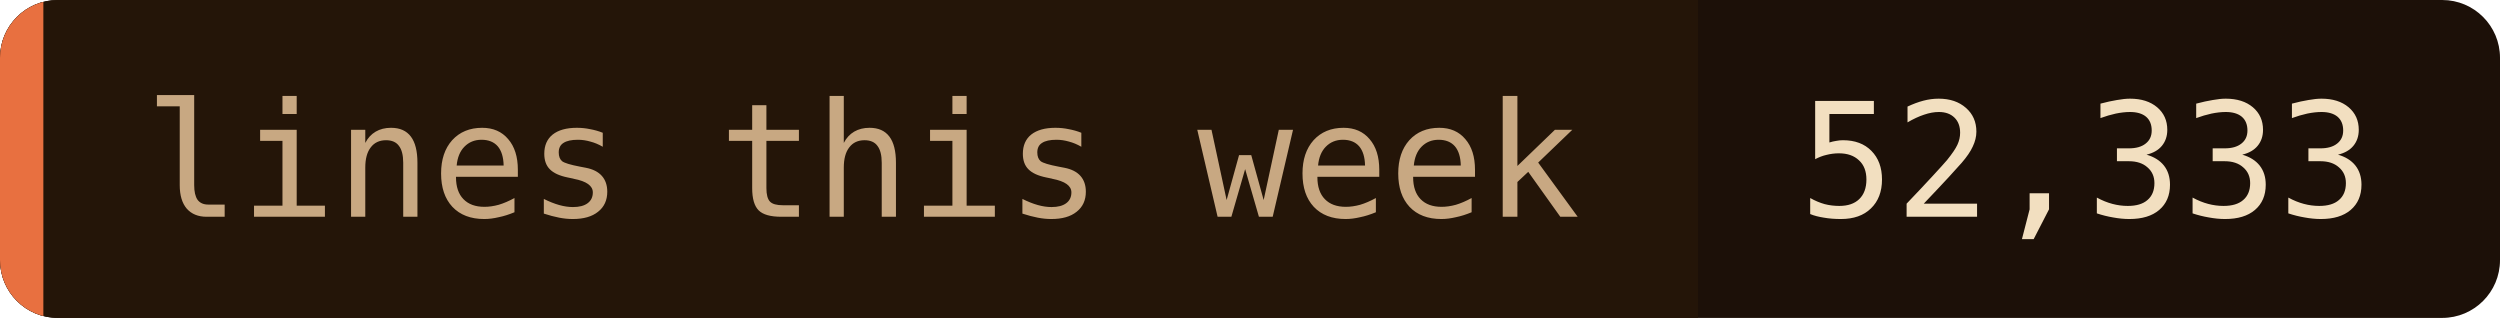
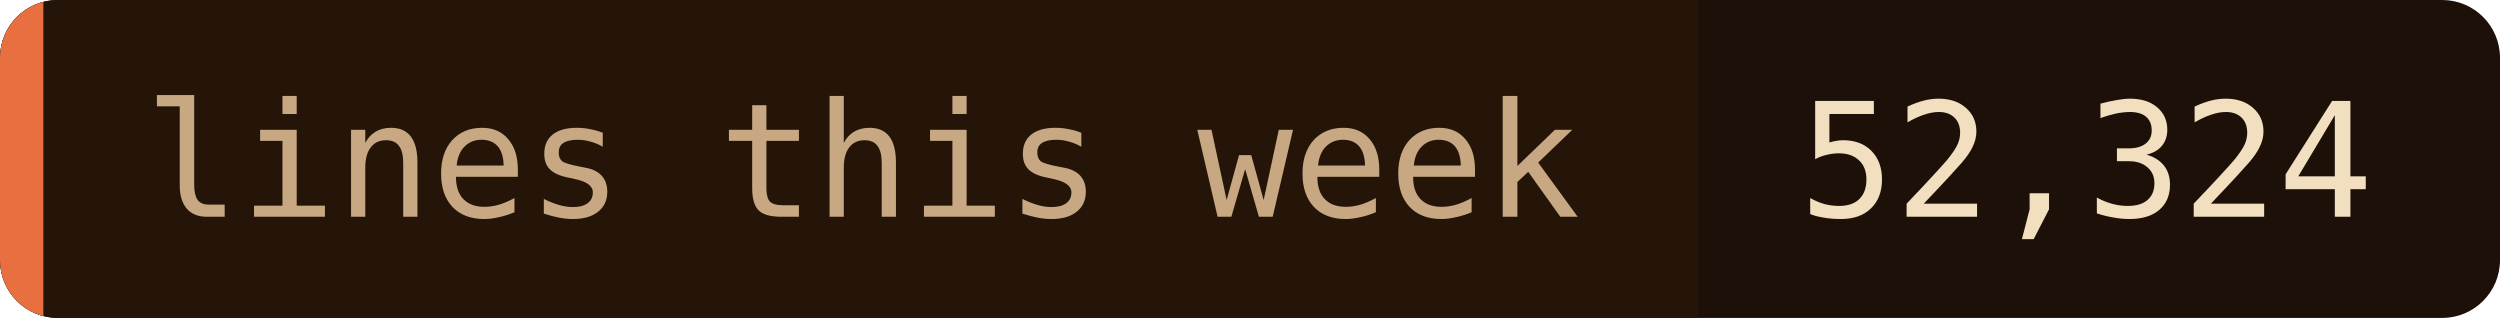
- <svg xmlns="http://www.w3.org/2000/svg" width="173" height="22" role="img" aria-label="lines this week: 52,333">
+ <svg xmlns="http://www.w3.org/2000/svg" width="173" height="22" role="img" aria-label="lines this week: 52,324">
  <clipPath id="c">
    <rect width="173" height="22" rx="4" />
  </clipPath>
  <g clip-path="url(#c)">
    <rect width="173" height="22" fill="#1c1008" />
    <rect width="117.5" height="22" fill="#241508" />
    <rect width="3" height="22" fill="#e87040" />
  </g>
  <g font-family="'JetBrains Mono', 'Fira Code', ui-monospace, SFMono-Regular, Menlo, monospace" font-size="11">
    <text x="10" y="15" fill="#c8a882">lines this week</text>
-     <text x="124.5" y="15" fill="#f2dfc0">52,333</text>
+     <text x="124.5" y="15" fill="#f2dfc0">52,324</text>
  </g>
</svg>
